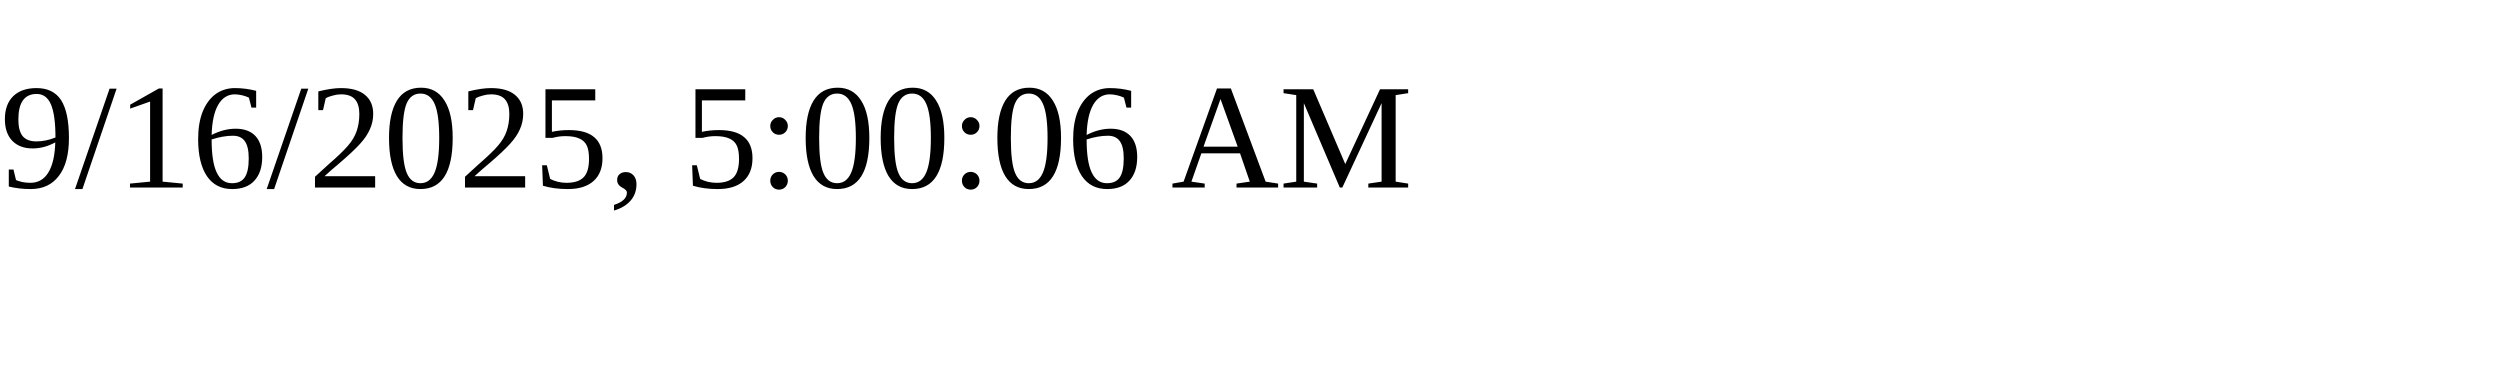
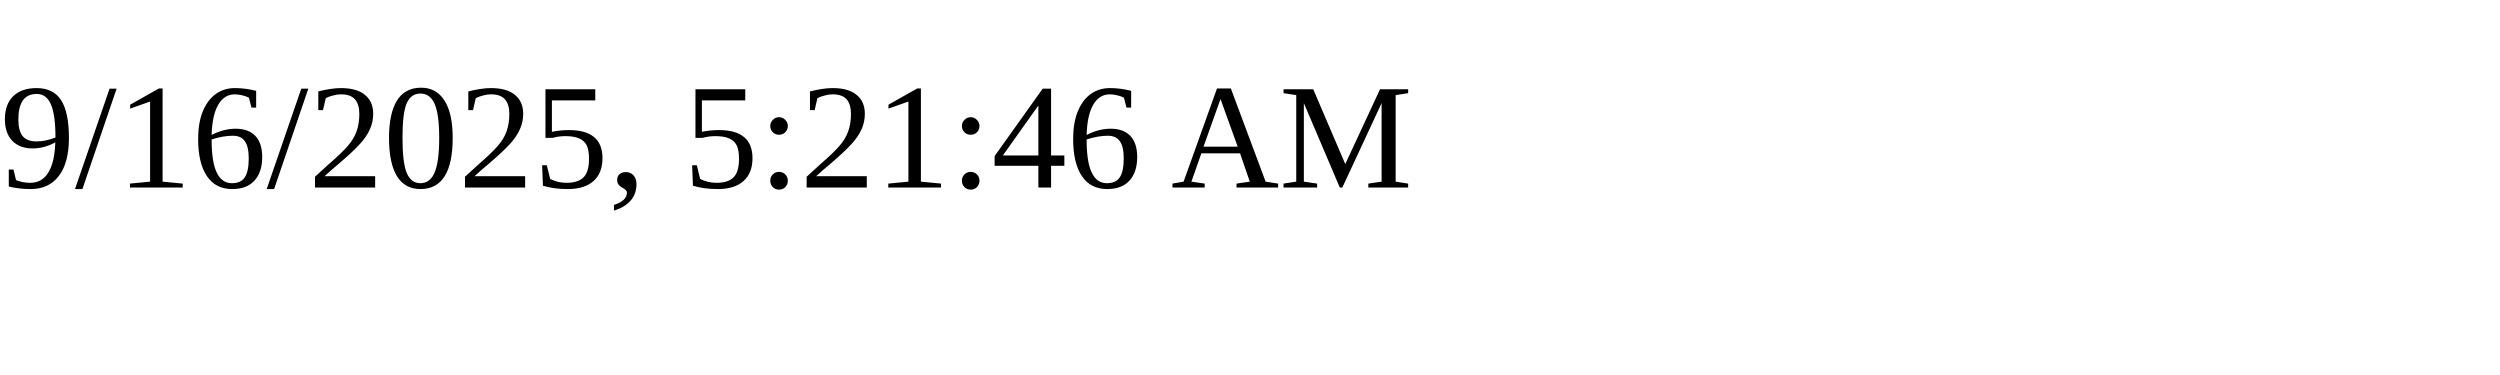
<svg xmlns="http://www.w3.org/2000/svg" height="30" width="200">
-   <text x="0" y="15">9/16/2025, 5:00:06 AM</text>
+   <text x="0" y="15">9/16/2025, 5:21:46 AM</text>
</svg>
